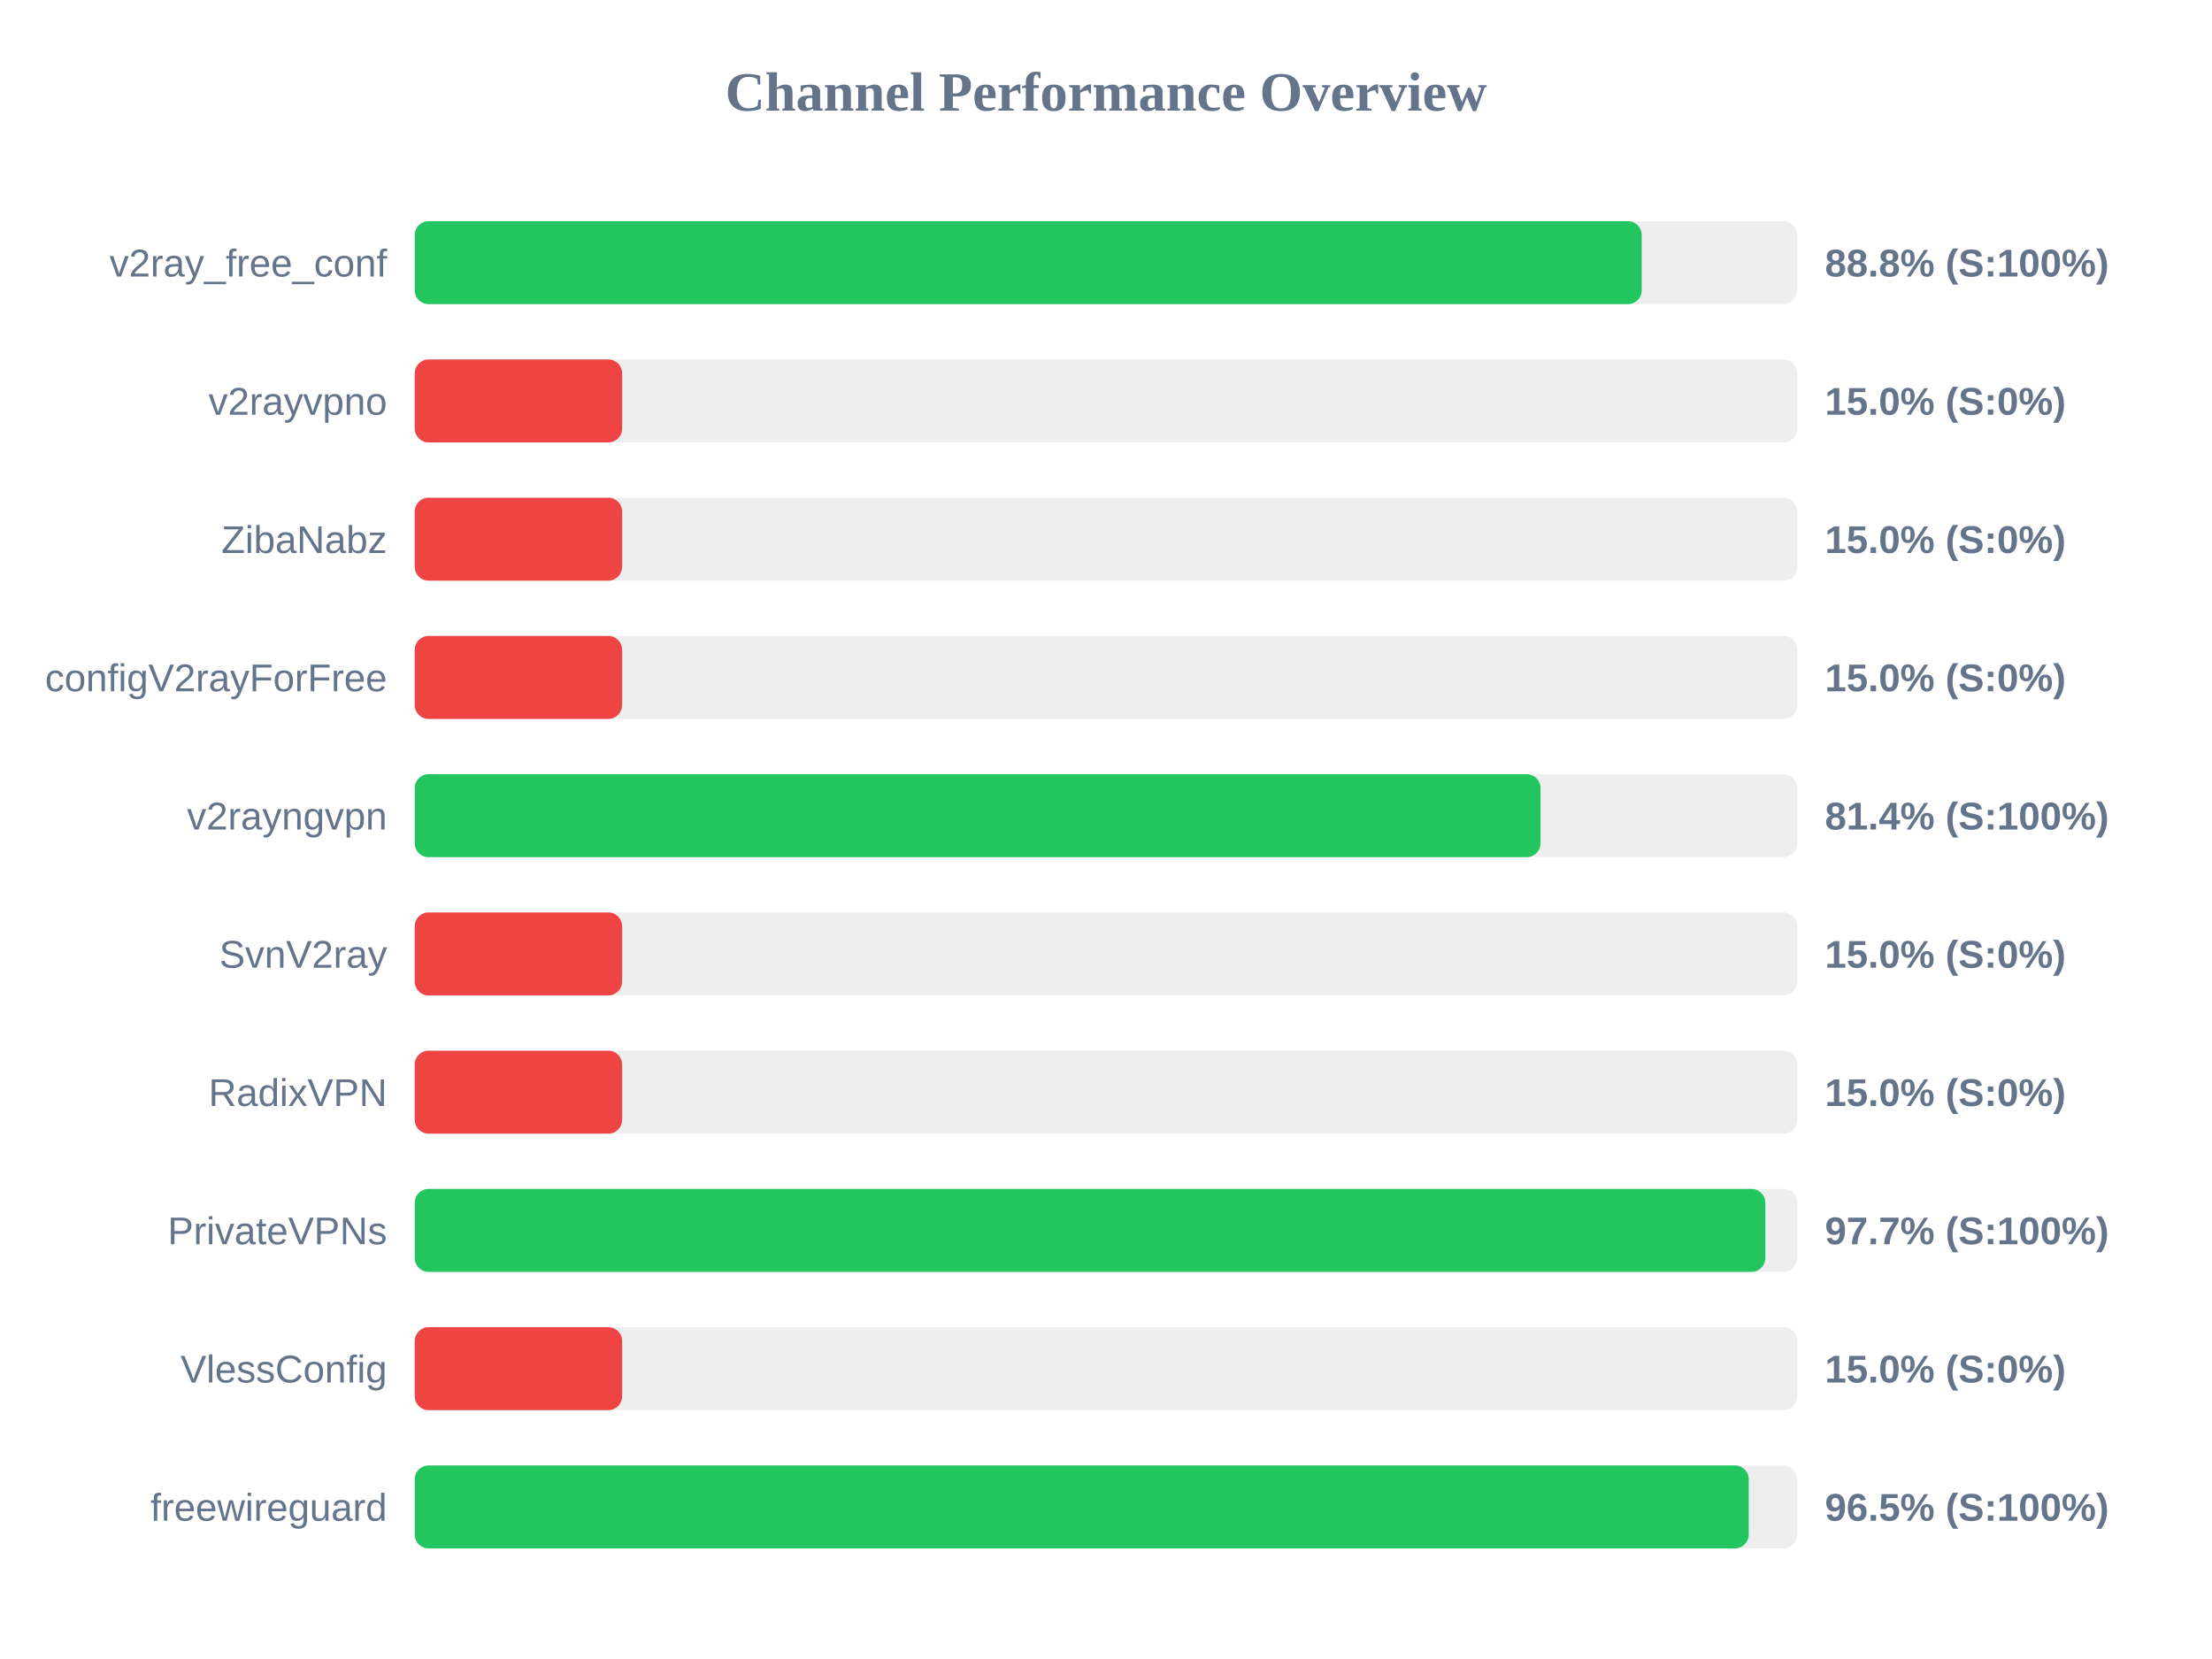
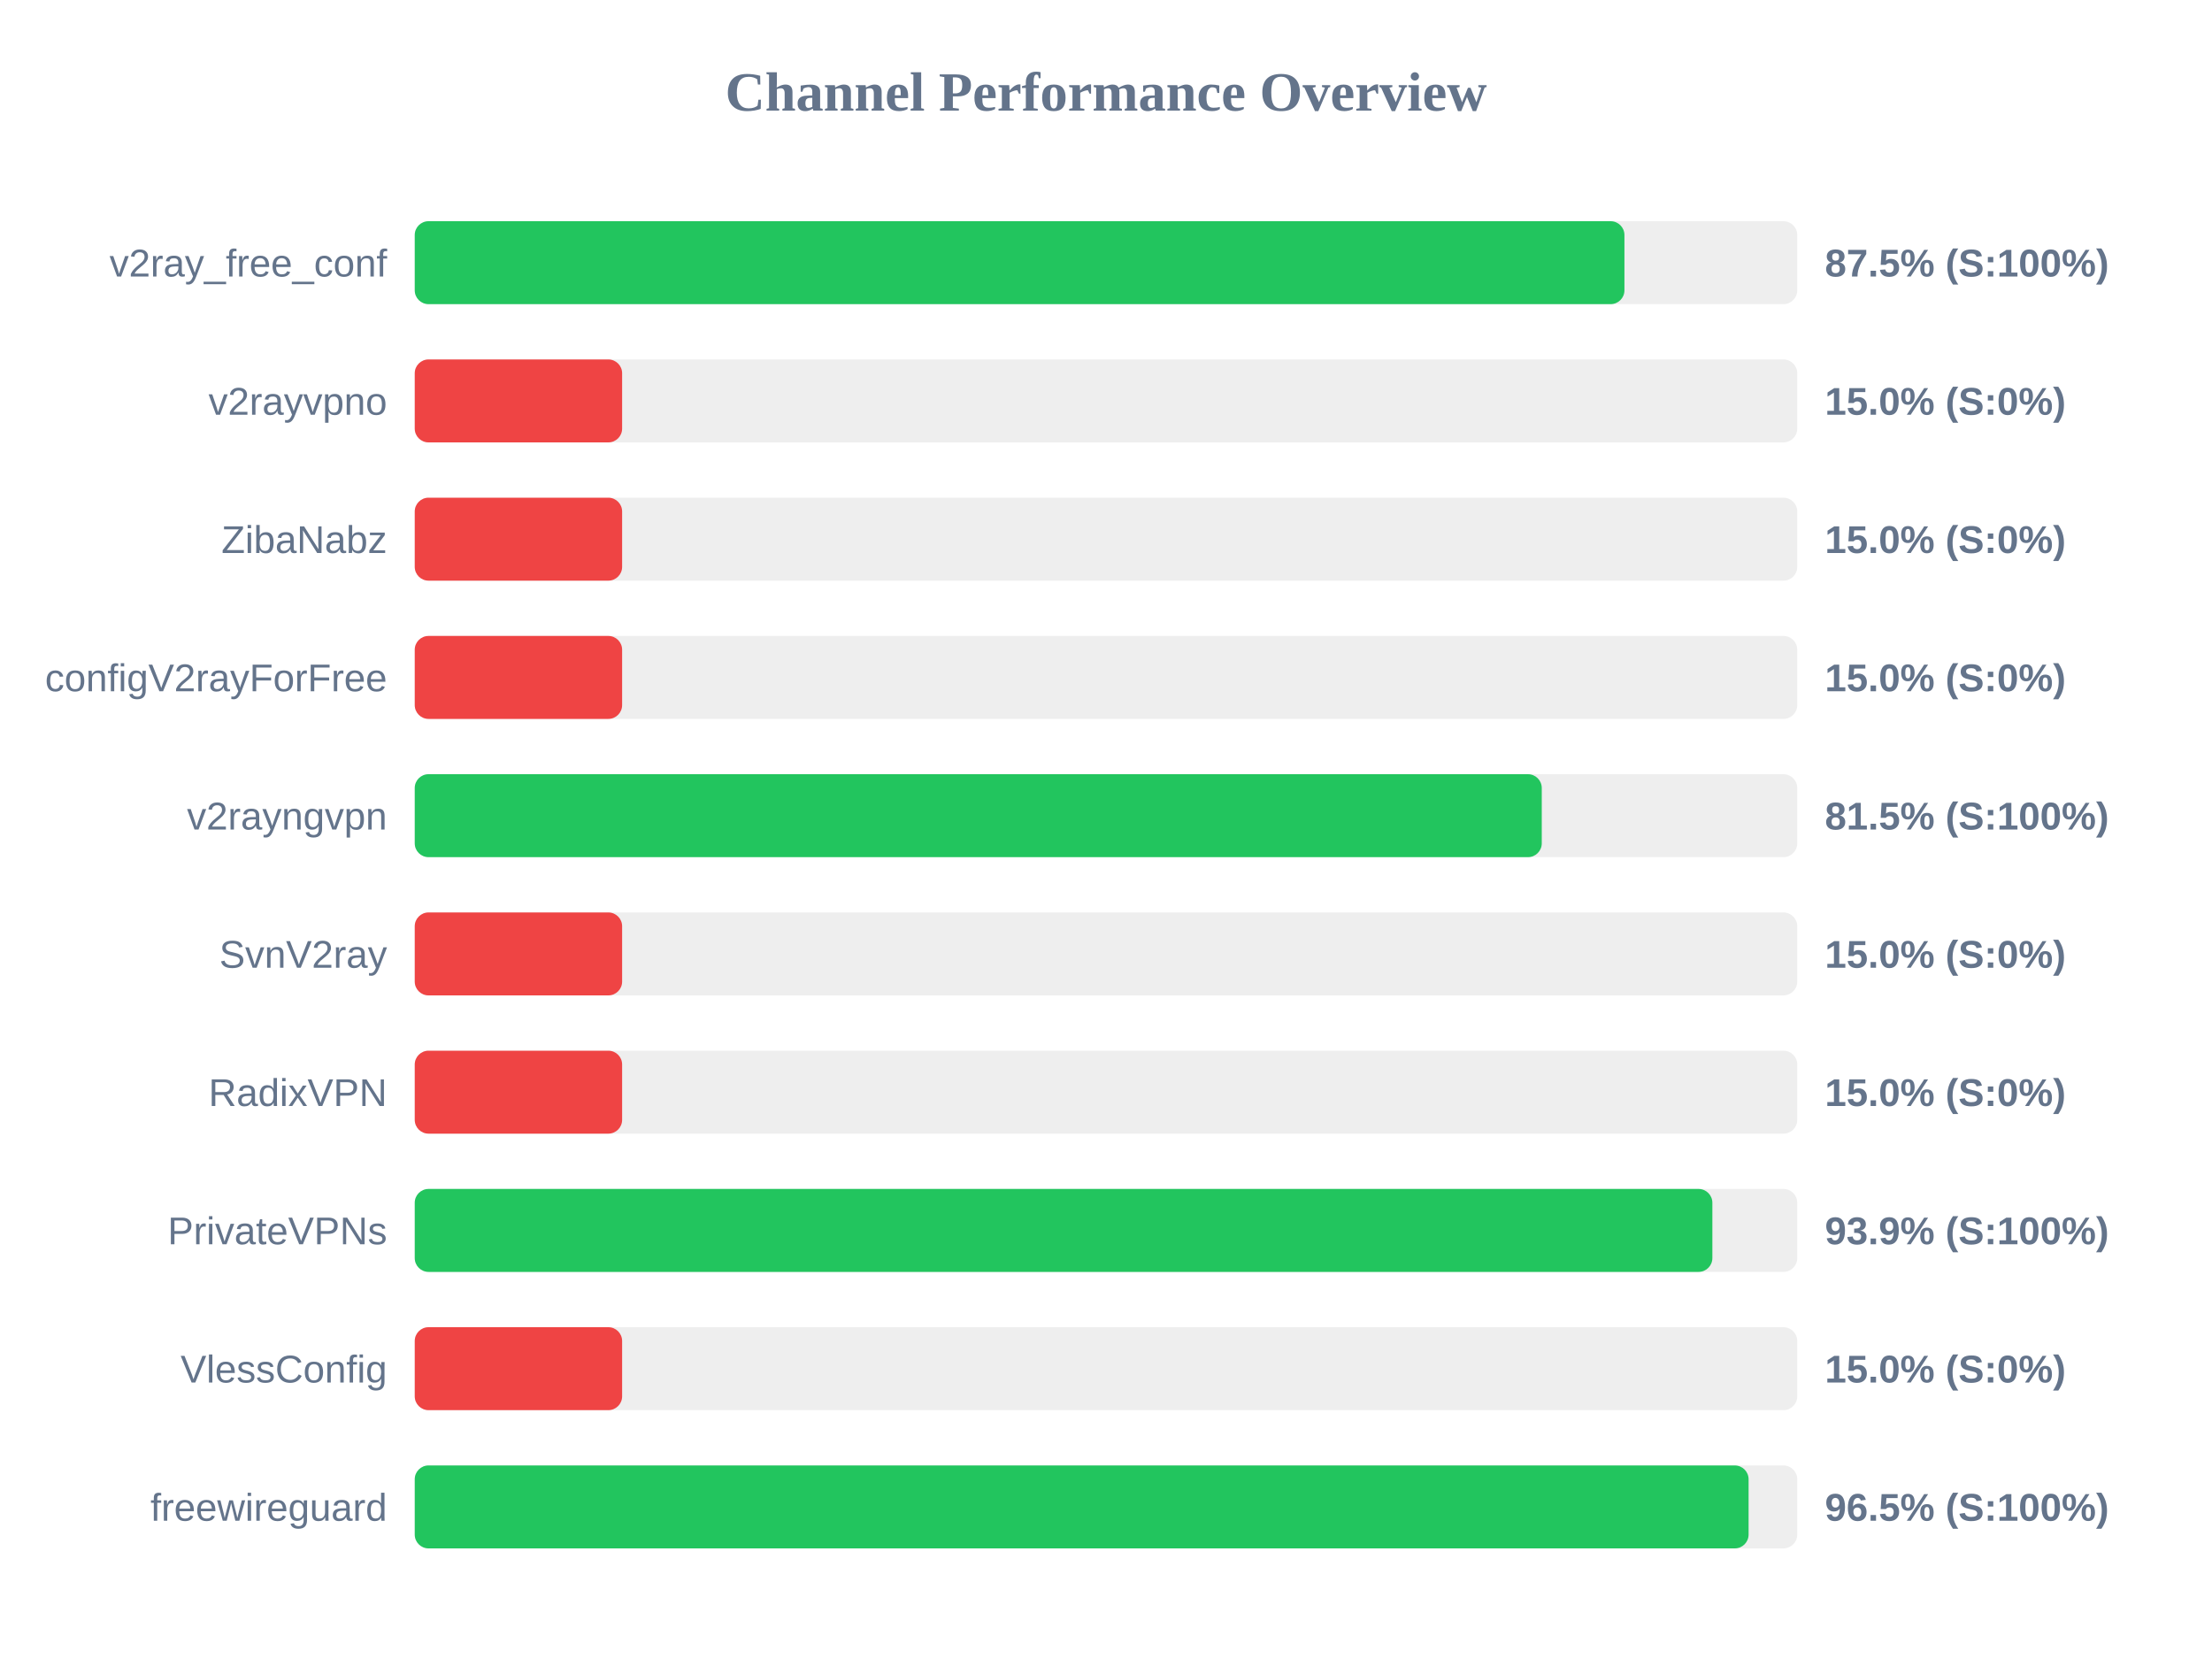
<svg xmlns="http://www.w3.org/2000/svg" width="800" height="600" version="1.1">
  <style>
        .row { font: 14px Arial; fill: #64748b; }
        .score { font: bold 14px Arial; fill: #64748b; }
    </style>
  <text x="400" y="40" text-anchor="middle" font-size="20px" font-weight="bold" fill="#64748b">Channel Performance Overview</text>
  <rect x="150" y="80" width="500" height="30" fill="#eee" rx="5" />
-   <rect x="150" y="80" width="443.75" height="30" fill="#22c55e" rx="5" />
+   <rect x="150" y="80" width="437.5" height="30" fill="#22c55e" rx="5" />
  <text x="140" y="100" text-anchor="end" class="row">v2ray_free_conf</text>
-   <text x="660" y="100" text-anchor="start" class="score">88.8% (S:100%)</text>
+   <text x="660" y="100" text-anchor="start" class="score">87.5% (S:100%)</text>
  <rect x="150" y="130" width="500" height="30" fill="#eee" rx="5" />
  <rect x="150" y="130" width="75.0" height="30" fill="#ef4444" rx="5" />
  <text x="140" y="150" text-anchor="end" class="row">v2rayvpno</text>
  <text x="660" y="150" text-anchor="start" class="score">15.0% (S:0%)</text>
  <rect x="150" y="180" width="500" height="30" fill="#eee" rx="5" />
  <rect x="150" y="180" width="75.0" height="30" fill="#ef4444" rx="5" />
  <text x="140" y="200" text-anchor="end" class="row">ZibaNabz</text>
  <text x="660" y="200" text-anchor="start" class="score">15.0% (S:0%)</text>
  <rect x="150" y="230" width="500" height="30" fill="#eee" rx="5" />
  <rect x="150" y="230" width="75.0" height="30" fill="#ef4444" rx="5" />
  <text x="140" y="250" text-anchor="end" class="row">configV2rayForFree</text>
  <text x="660" y="250" text-anchor="start" class="score">15.0% (S:0%)</text>
  <rect x="150" y="280" width="500" height="30" fill="#eee" rx="5" />
-   <rect x="150" y="280" width="407.15" height="30" fill="#22c55e" rx="5" />
+   <rect x="150" y="280" width="407.6" height="30" fill="#22c55e" rx="5" />
  <text x="140" y="300" text-anchor="end" class="row">v2rayngvpn</text>
-   <text x="660" y="300" text-anchor="start" class="score">81.4% (S:100%)</text>
+   <text x="660" y="300" text-anchor="start" class="score">81.5% (S:100%)</text>
  <rect x="150" y="330" width="500" height="30" fill="#eee" rx="5" />
  <rect x="150" y="330" width="75.0" height="30" fill="#ef4444" rx="5" />
  <text x="140" y="350" text-anchor="end" class="row">SvnV2ray</text>
  <text x="660" y="350" text-anchor="start" class="score">15.0% (S:0%)</text>
  <rect x="150" y="380" width="500" height="30" fill="#eee" rx="5" />
  <rect x="150" y="380" width="75.0" height="30" fill="#ef4444" rx="5" />
  <text x="140" y="400" text-anchor="end" class="row">RadixVPN</text>
  <text x="660" y="400" text-anchor="start" class="score">15.0% (S:0%)</text>
  <rect x="150" y="430" width="500" height="30" fill="#eee" rx="5" />
-   <rect x="150" y="430" width="488.45" height="30" fill="#22c55e" rx="5" />
+   <rect x="150" y="430" width="469.3" height="30" fill="#22c55e" rx="5" />
  <text x="140" y="450" text-anchor="end" class="row">PrivateVPNs</text>
-   <text x="660" y="450" text-anchor="start" class="score">97.7% (S:100%)</text>
+   <text x="660" y="450" text-anchor="start" class="score">93.9% (S:100%)</text>
  <rect x="150" y="480" width="500" height="30" fill="#eee" rx="5" />
  <rect x="150" y="480" width="75.0" height="30" fill="#ef4444" rx="5" />
  <text x="140" y="500" text-anchor="end" class="row">VlessConfig</text>
  <text x="660" y="500" text-anchor="start" class="score">15.0% (S:0%)</text>
  <rect x="150" y="530" width="500" height="30" fill="#eee" rx="5" />
-   <rect x="150" y="530" width="482.45" height="30" fill="#22c55e" rx="5" />
+   <rect x="150" y="530" width="482.4" height="30" fill="#22c55e" rx="5" />
  <text x="140" y="550" text-anchor="end" class="row">freewireguard</text>
  <text x="660" y="550" text-anchor="start" class="score">96.5% (S:100%)</text>
</svg>
